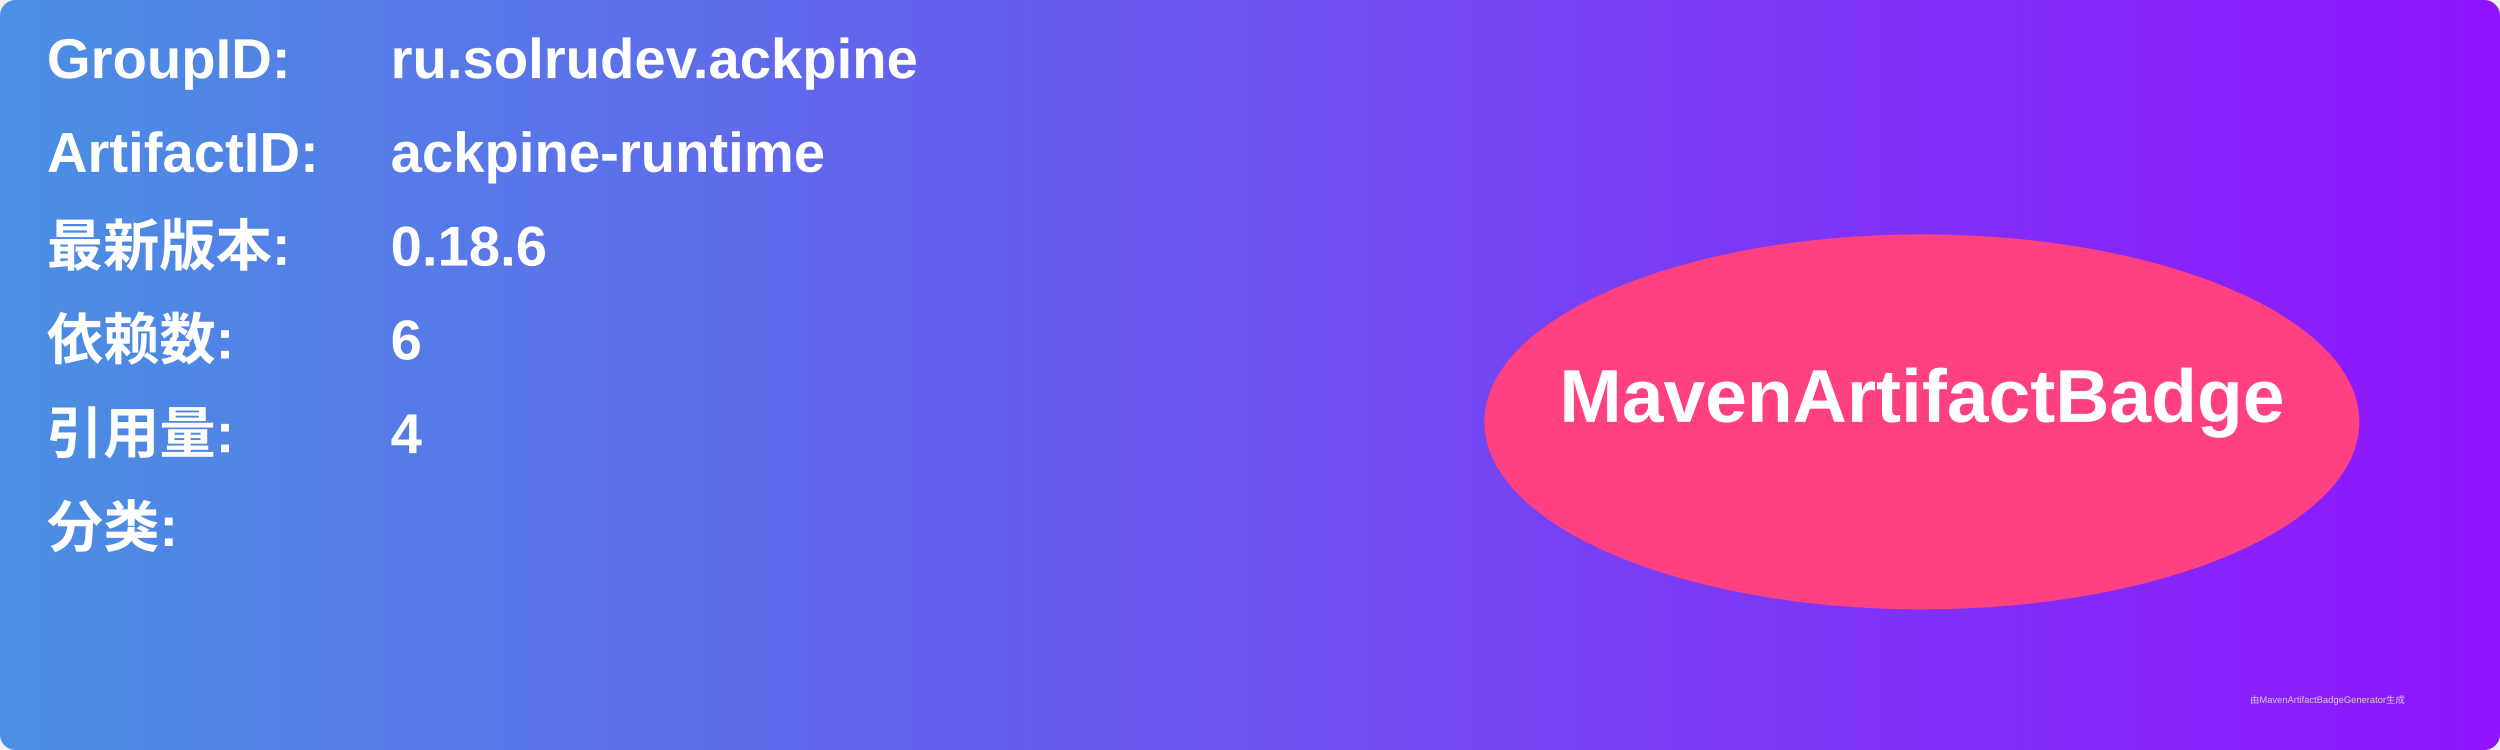
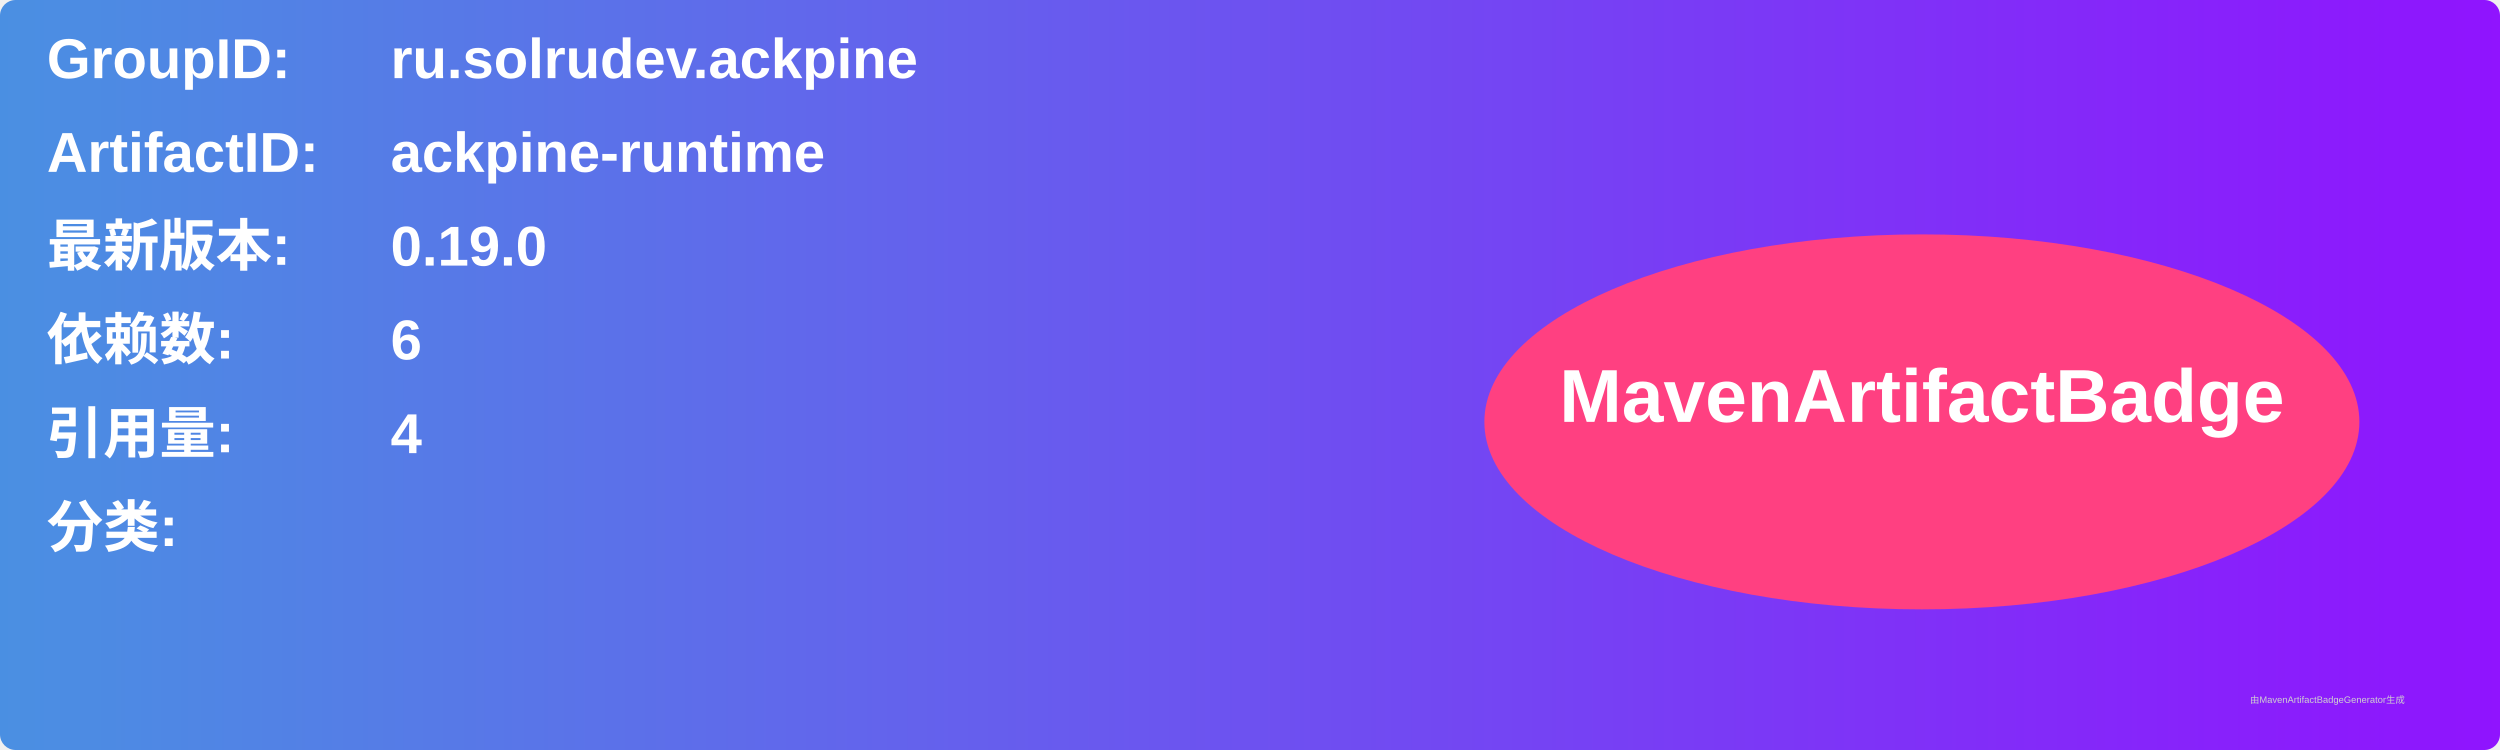
<svg xmlns="http://www.w3.org/2000/svg" width="800" height="240" viewBox="0 0 800 240">
  <linearGradient id="grad" x1="0%" y1="0%" x2="100%" y2="0%">
    <stop offset="0%" stop-color="#4a90e2" />
    <stop offset="100%" stop-color="#9013fe" />
  </linearGradient>
  <rect width="100%" height="100%" rx="5" ry="5" fill="url(#grad)" />
  <g transform="translate(15, 15)">
    <text x="0" y="10" font-family="Arial" font-size="18" fill="white" font-weight="bold" width="260">GroupID:</text>
    <text x="110" y="10" font-family="Arial" font-size="18" fill="white" font-weight="bold" width="460">ru.solrudev.ackpine</text>
    <text x="0" y="40" font-family="Arial" font-size="18" fill="white" font-weight="bold" width="260">ArtifactID:</text>
    <text x="110" y="40" font-family="Arial" font-size="18" fill="white" font-weight="bold" width="460">ackpine-runtime</text>
    <text x="0" y="70" font-family="Arial" font-size="18" fill="white" font-weight="bold">最新版本:</text>
    <text x="110" y="70" font-family="Arial" font-size="18" fill="white" font-weight="bold">
-       <tspan font-weight="bold">0.18.6</tspan>
+       <tspan font-weight="bold">0.19.0</tspan>
    </text>
    <text x="0" y="100" font-family="Arial" font-size="18" fill="white" font-weight="bold">依赖数: </text>
    <text x="110" y="100" font-family="Arial" font-size="18" fill="white">
      <tspan font-weight="bold">6</tspan>
    </text>
    <text x="0" y="130" font-family="Arial" font-size="18" fill="white" font-weight="bold">引用量: </text>
    <text x="110" y="130" font-family="Arial" font-size="18" fill="white">
      <tspan font-weight="bold">4</tspan>
    </text>
    <text x="0" y="160" font-family="Arial" font-size="18" fill="white" font-weight="bold">分类:</text>
    <text x="10" y="190" font-family="Arial" font-size="10" fill="white">
      <tspan font-weight="bold" />
    </text>
    <ellipse cx="600" cy="120" rx="140" ry="60" fill="#ff4081" />
    <text x="600" y="120" text-anchor="middle" font-family="Arial" font-size="24" fill="white" font-weight="bold">MavenArtifactBadge</text>
  </g>
  <text x="720" y="225" font-family="Arial" font-size="3" fill="#d0d0d0">由MavenArtifactBadgeGenerator生成</text>
</svg>
